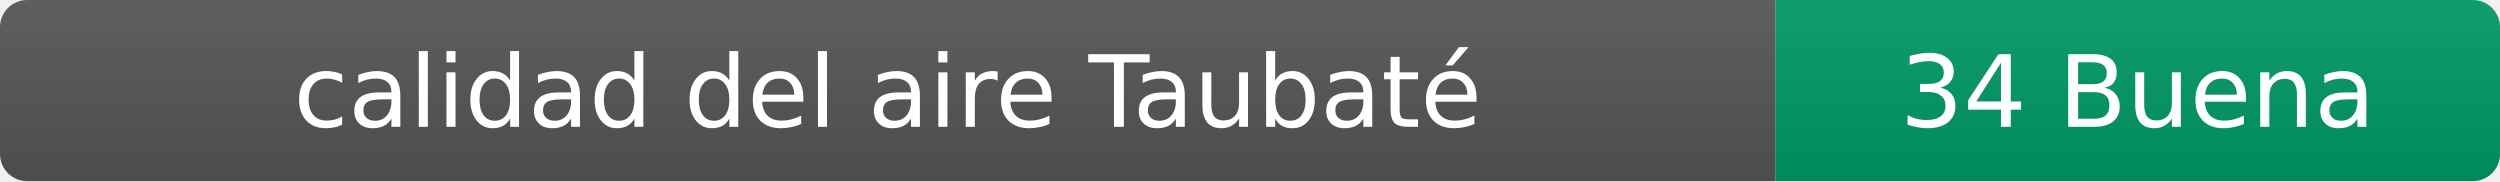
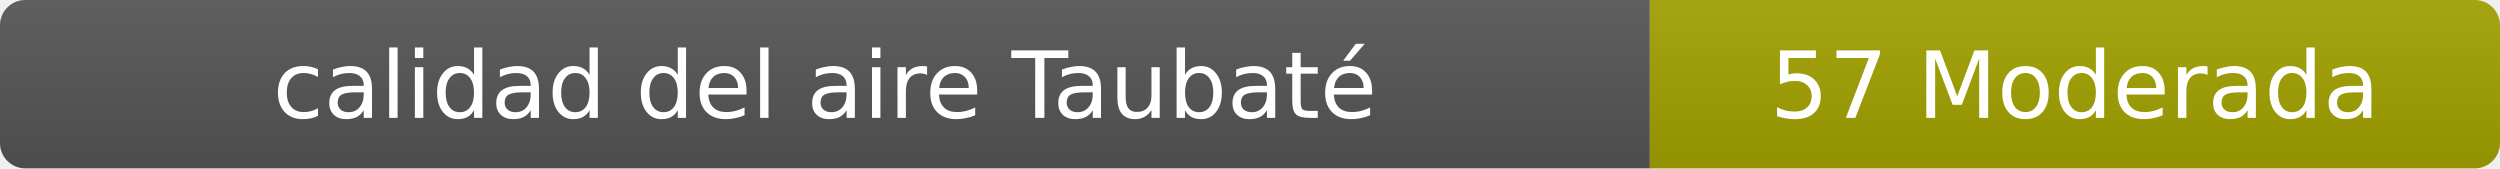
- <svg xmlns="http://www.w3.org/2000/svg" width="276" height="20" role="img" aria-label="calidad del aire: 34 Buena">
+ <svg xmlns="http://www.w3.org/2000/svg" width="297" height="20" role="img" aria-label="calidad del aire: 57 Moderada">
  <linearGradient id="s" x2="0" y2="100%">
    <stop offset="0" stop-color="#bbb" stop-opacity=".1" />
    <stop offset="1" stop-opacity=".1" />
  </linearGradient>
  <clipPath id="r">
-     <rect width="276" height="20" rx="3" fill="#fff" />
+     <rect width="297" height="20" rx="3" fill="#fff" />
  </clipPath>
  <g clip-path="url(#r)">
    <rect width="196" height="20" fill="#555" />
-     <rect x="196" width="80" height="20" fill="#009966" />
-     <rect width="276" height="20" fill="url(#s)" />
+     <rect x="196" width="101" height="20" fill="#a3a300" />
+     <rect width="297" height="20" fill="url(#s)" />
  </g>
  <g fill="#fff" text-anchor="middle" font-family="Verdana,Geneva,DejaVu Sans,sans-serif" font-size="11">
    <text x="98" y="14">calidad del aire Taubaté</text>
-     <text x="236" y="14">34 Buena</text>
+     <text x="246.5" y="14">57 Moderada</text>
  </g>
</svg>
